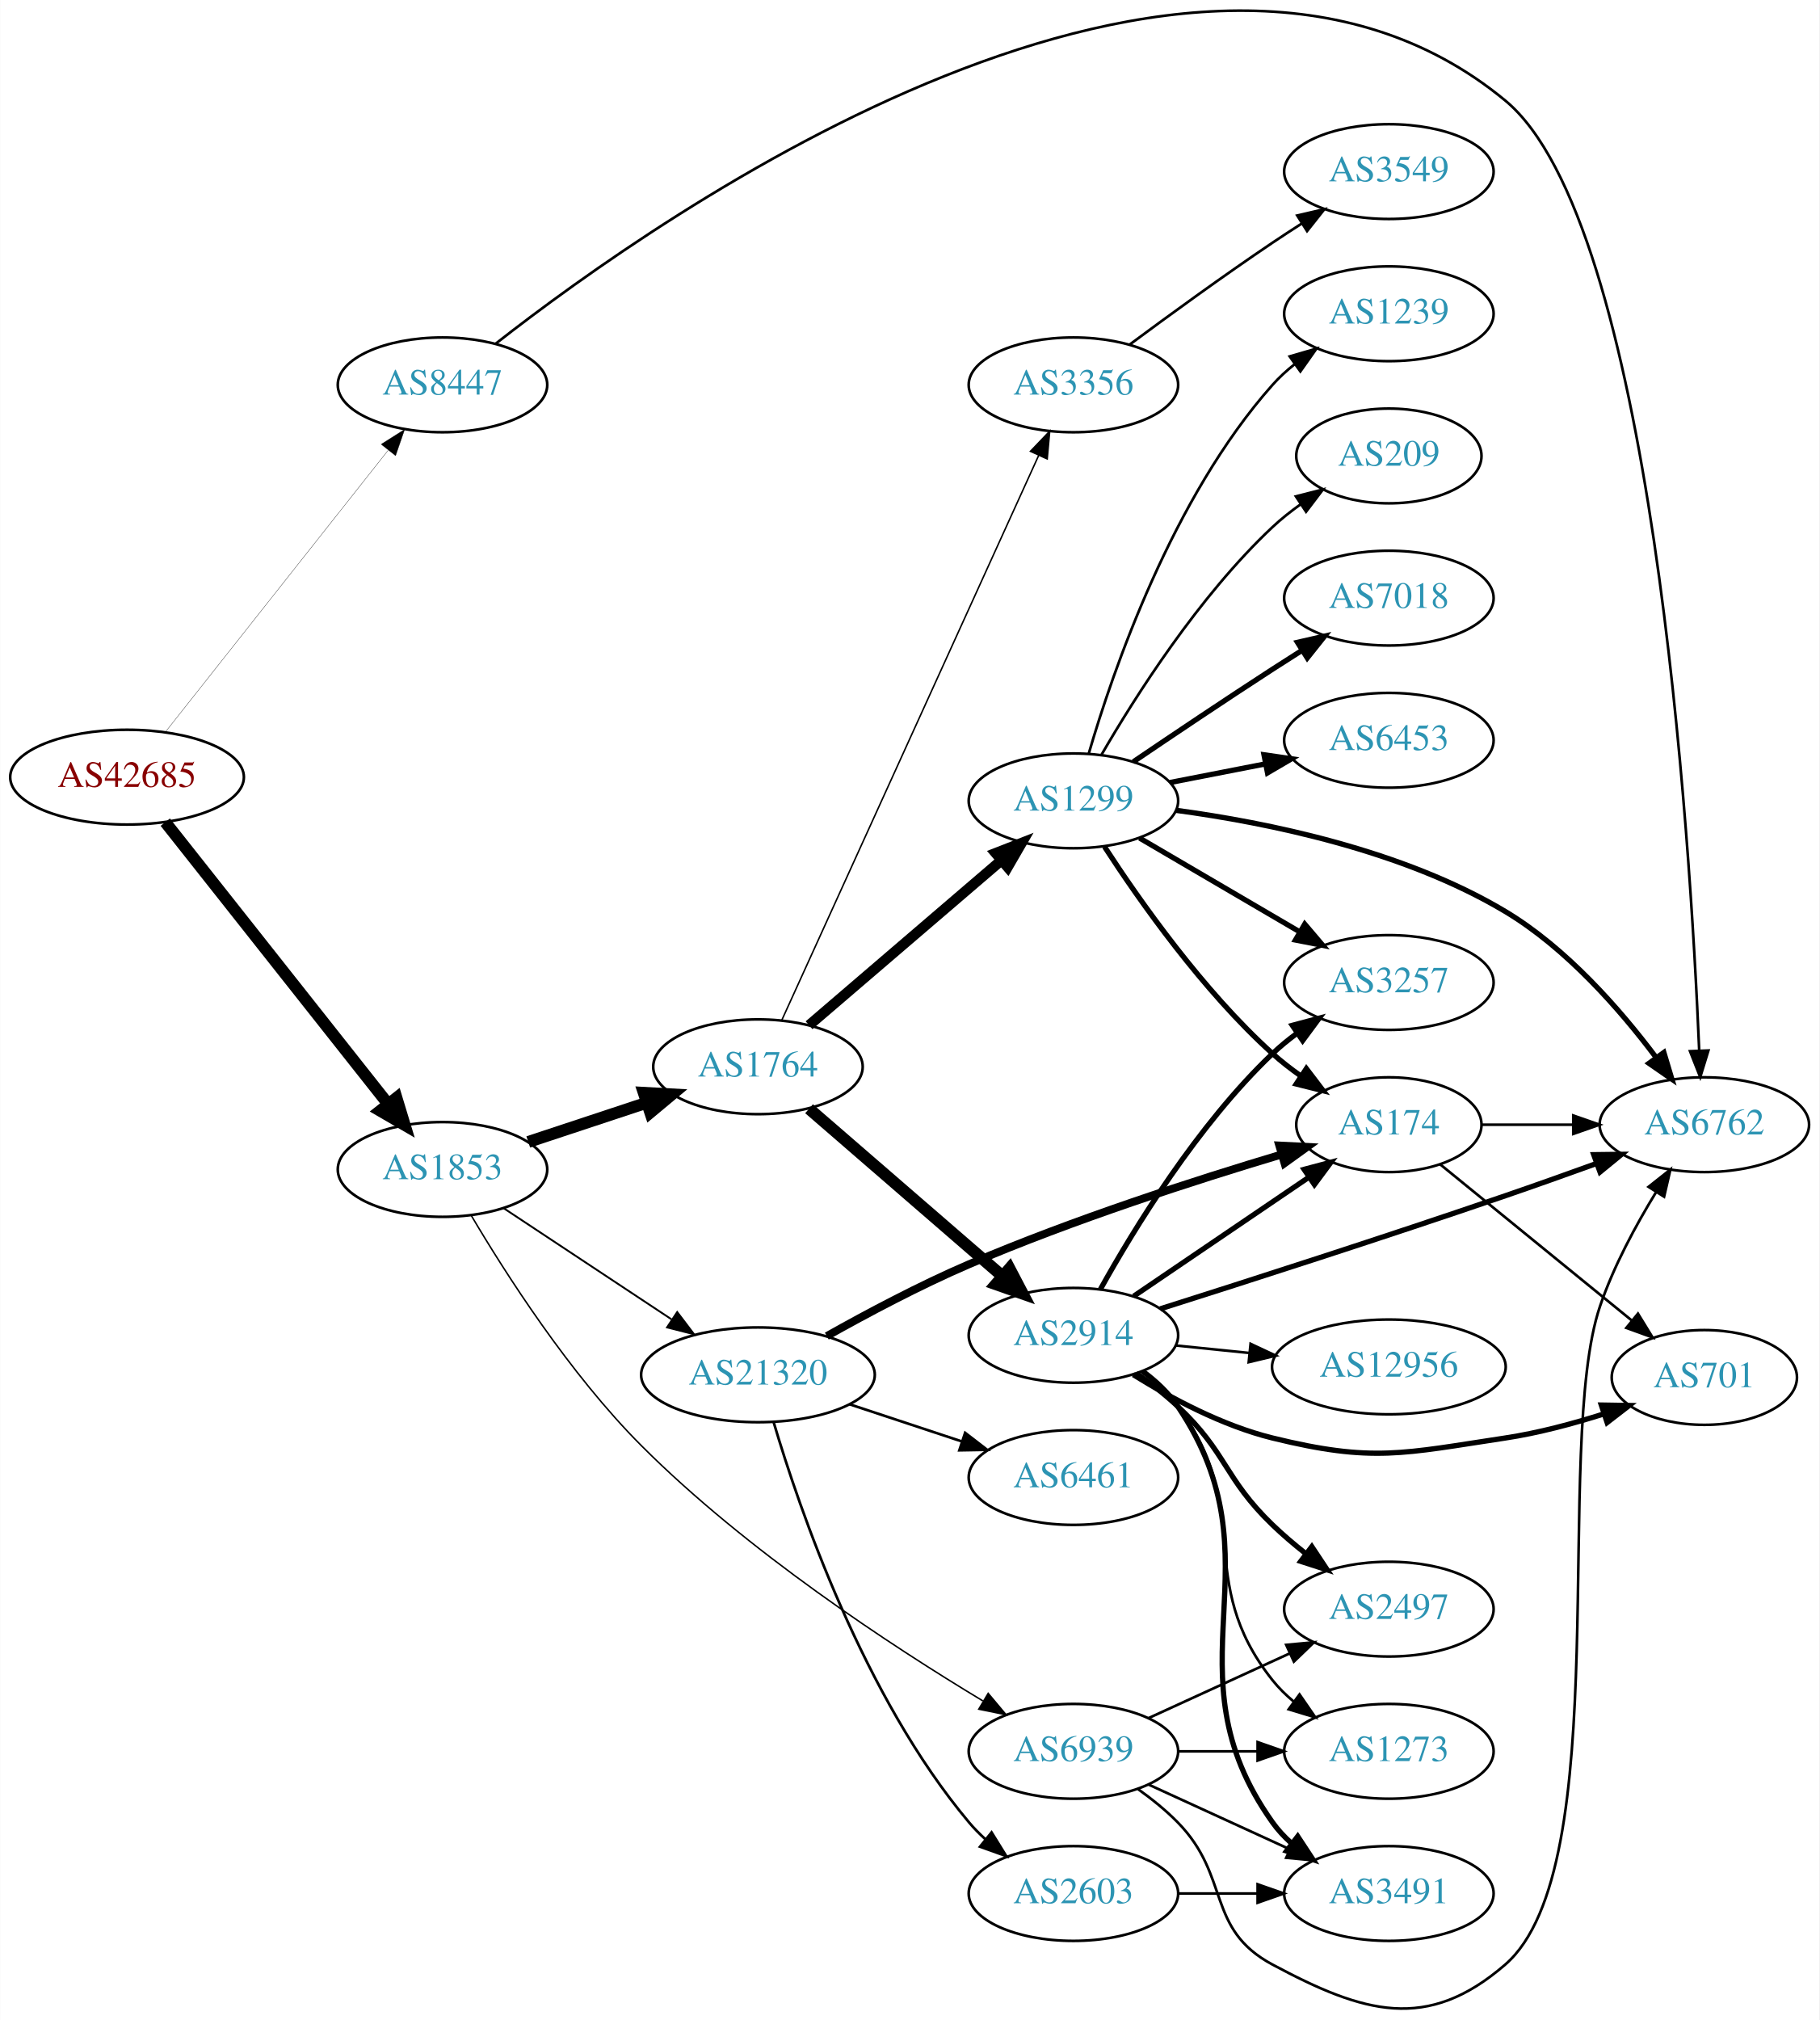
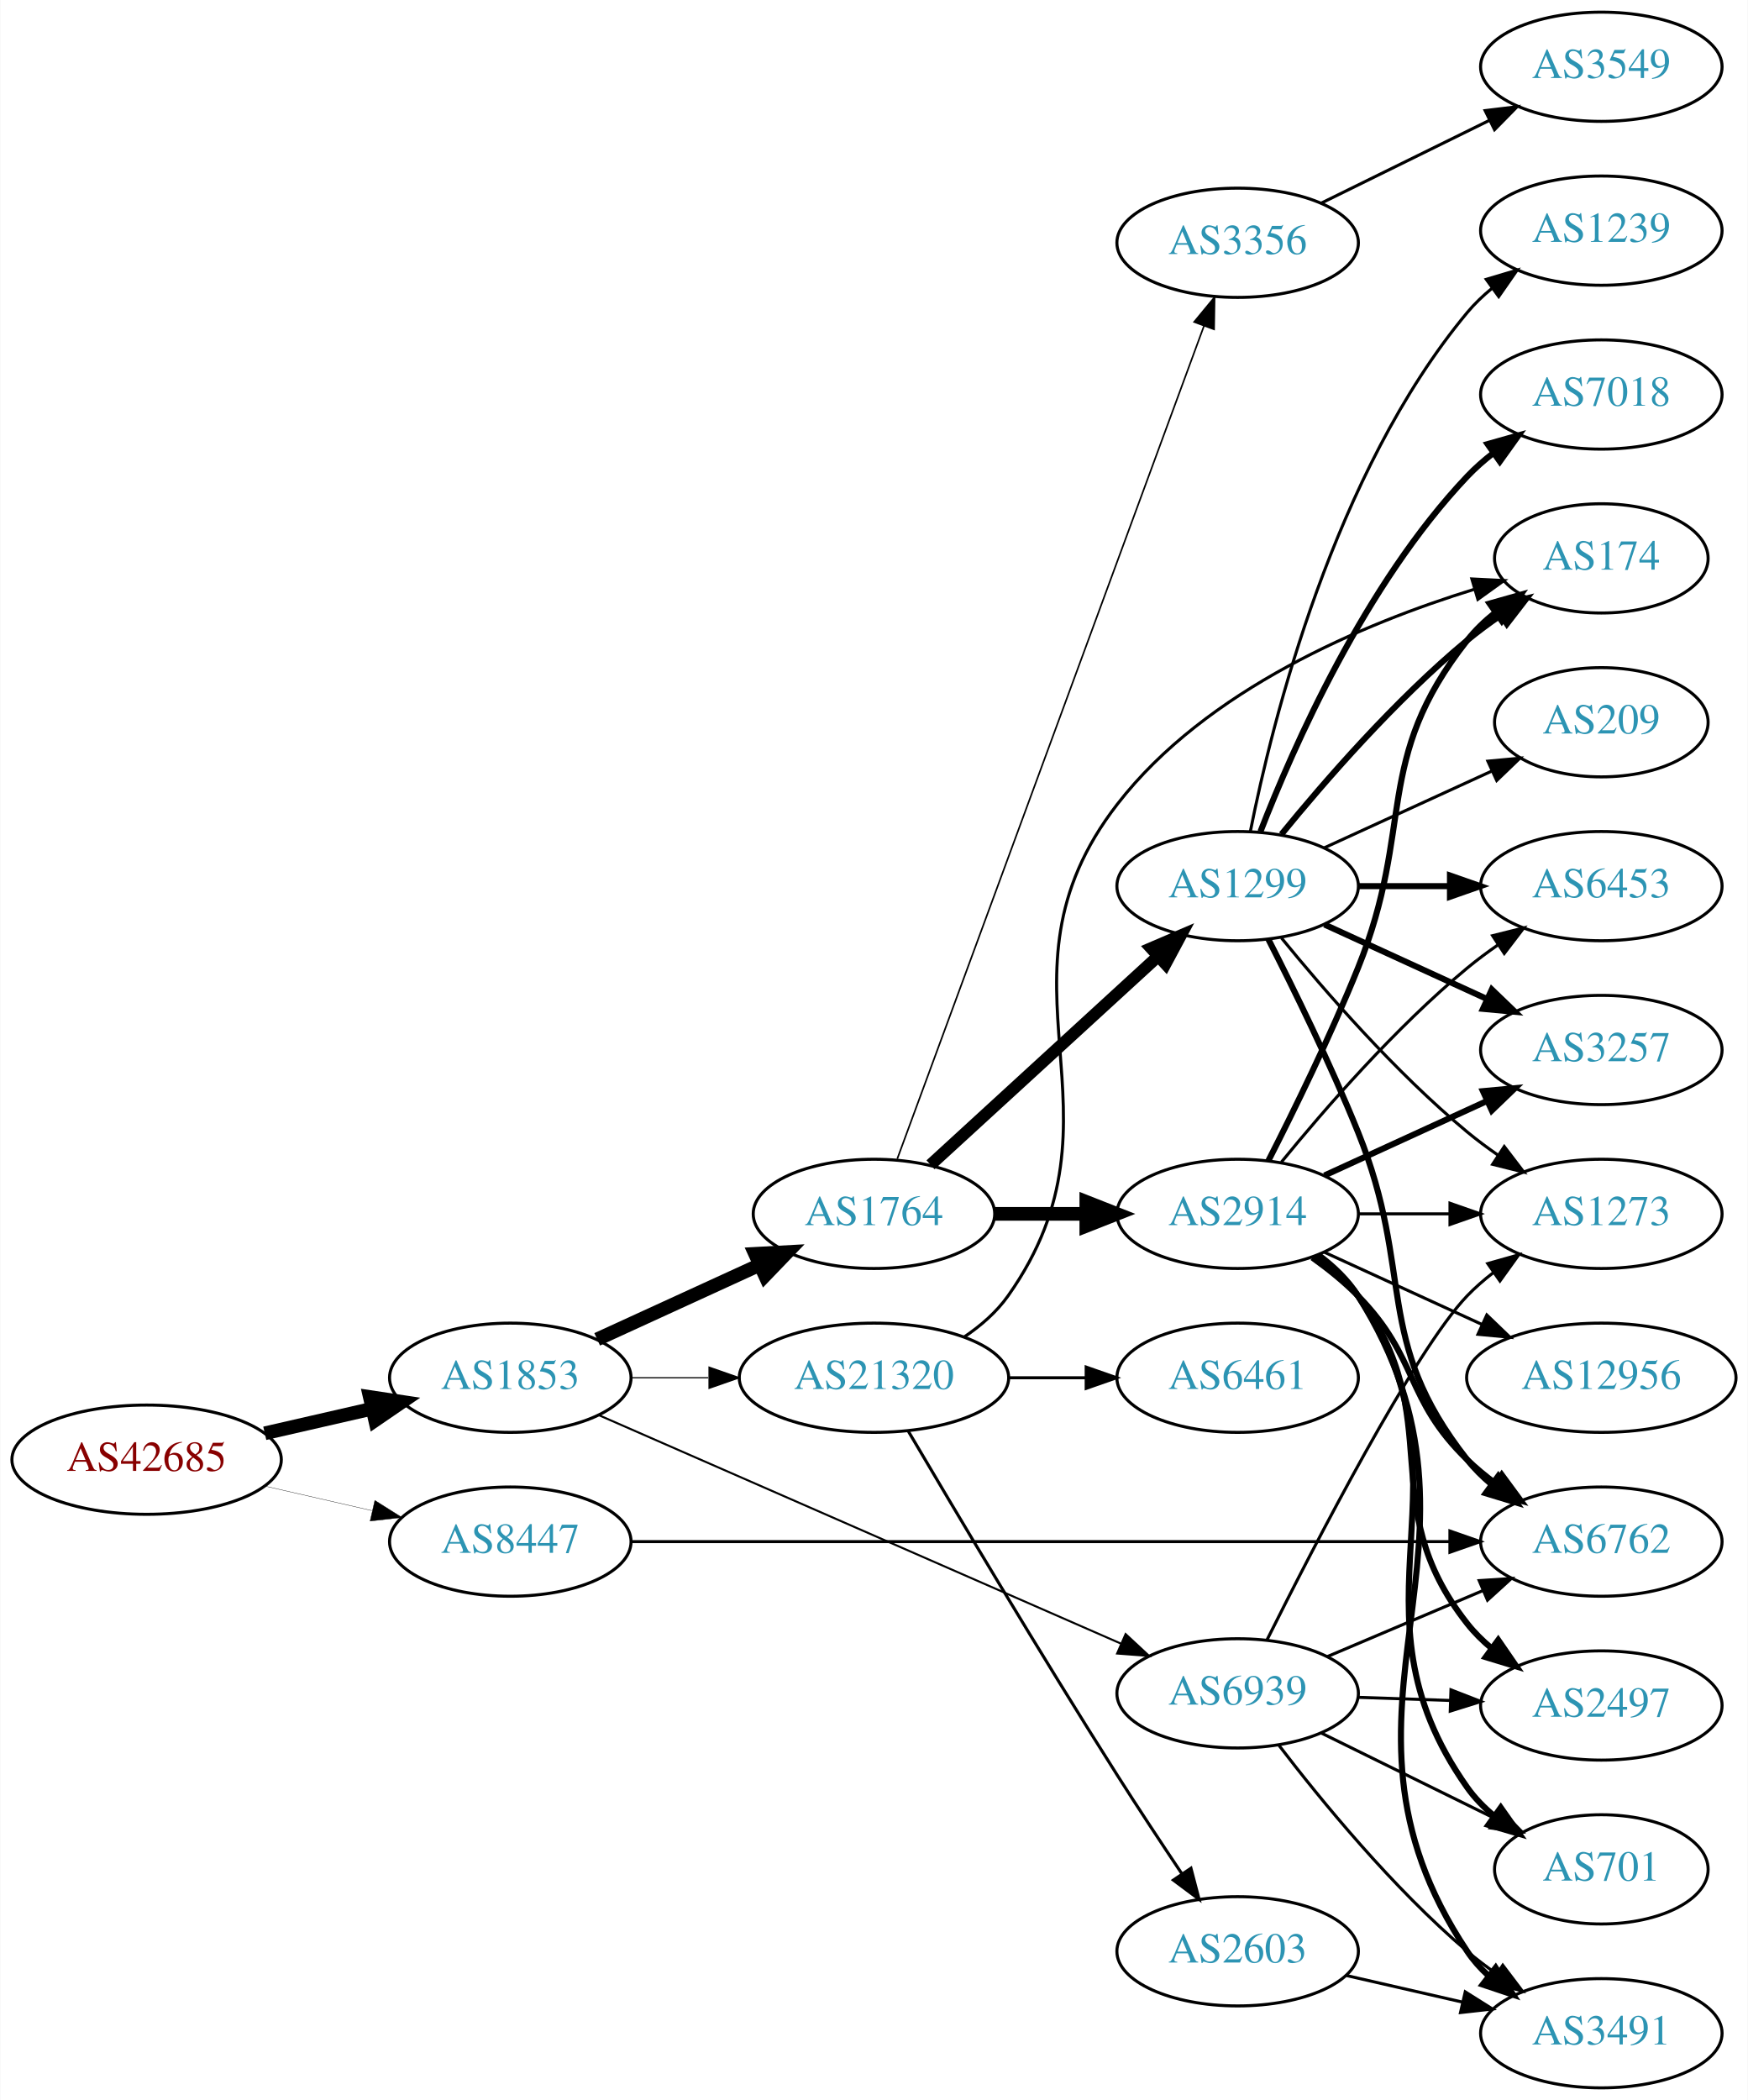
- <svg xmlns="http://www.w3.org/2000/svg" xmlns:xlink="http://www.w3.org/1999/xlink" width="691pt" height="767pt" viewBox="0.00 0.00 691.06 767.22">
-   <g id="graph0" class="graph" transform="scale(1 1) rotate(0) translate(4 763.221)">
-     <polygon fill="white" stroke="none" points="-4,4 -4,-763.221 687.055,-763.221 687.055,4 -4,4" />
+ <svg xmlns="http://www.w3.org/2000/svg" xmlns:xlink="http://www.w3.org/1999/xlink" width="576pt" height="692pt" viewBox="0.00 0.00 575.76 692.00">
+   <g id="graph0" class="graph" transform="scale(1 1) rotate(0) translate(4 688)">
+     <polygon fill="white" stroke="none" points="-4,4 -4,-688 571.762,-688 571.762,4 -4,4" />
    <g id="node1" class="node">
      <g id="a_node1">
        <a xlink:href="/asn/42685" xlink:title="AS42685 ~ Bundeskanzleramt [AT]">
-           <ellipse fill="#ffffff" stroke="black" cx="44.196" cy="-468.047" rx="44.393" ry="18" />
-           <text text-anchor="middle" x="44.196" y="-464.347" font-family="Times,serif" font-size="14.00" fill="#880000">AS42685</text>
+           <ellipse fill="#ffffff" stroke="black" cx="44.196" cy="-207" rx="44.393" ry="18" />
+           <text text-anchor="middle" x="44.196" y="-203.3" font-family="Times,serif" font-size="14.00" fill="#880000">AS42685</text>
        </a>
      </g>
    </g>
    <g id="node2" class="node">
      <g id="a_node2">
        <a xlink:href="/asn/1853" xlink:title="AS1853 ~ ACOnet Backbone [AT]">
-           <ellipse fill="#ffffff" stroke="black" cx="164.039" cy="-319.047" rx="39.794" ry="18" />
-           <text text-anchor="middle" x="164.039" y="-315.347" font-family="Times,serif" font-size="14.00" fill="#2c94b3">AS1853</text>
+           <ellipse fill="#ffffff" stroke="black" cx="164.039" cy="-234" rx="39.794" ry="18" />
+           <text text-anchor="middle" x="164.039" y="-230.3" font-family="Times,serif" font-size="14.00" fill="#2c94b3">AS1853</text>
        </a>
      </g>
    </g>
    <g id="edge1" class="edge">
-       <path fill="none" stroke="black" stroke-width="4.5" d="M58.714,-450.955C79.492,-424.683 119.383,-374.245 143.365,-343.922" />
-       <polygon fill="black" stroke="black" stroke-width="4.5" points="146.563,-346.226 149.678,-335.94 140.387,-341.341 146.563,-346.226" />
+       <path fill="none" stroke="black" stroke-width="4.5" d="M83.131,-215.692C94.371,-218.267 106.784,-221.111 118.407,-223.774" />
+       <polygon fill="black" stroke="black" stroke-width="4.5" points="117.742,-227.661 128.369,-226.057 119.501,-219.985 117.742,-227.661" />
    </g>
    <g id="node3" class="node">
      <g id="a_node3">
        <a xlink:href="/asn/8447" xlink:title="AS8447 ~ A1 Telekom Austria AG [AT]">
-           <ellipse fill="#ffffff" stroke="black" cx="164.039" cy="-617.047" rx="39.794" ry="18" />
-           <text text-anchor="middle" x="164.039" y="-613.347" font-family="Times,serif" font-size="14.00" fill="#2c94b3">AS8447</text>
+           <ellipse fill="#ffffff" stroke="black" cx="164.039" cy="-180" rx="39.794" ry="18" />
+           <text text-anchor="middle" x="164.039" y="-176.3" font-family="Times,serif" font-size="14.00" fill="#2c94b3">AS8447</text>
        </a>
      </g>
    </g>
    <g id="edge2" class="edge">
-       <path fill="none" stroke="black" stroke-width="0.11" d="M58.714,-485.139C79.492,-511.411 119.383,-561.849 143.365,-592.172" />
-       <polygon fill="black" stroke="black" stroke-width="0.11" points="140.73,-594.482 149.678,-600.154 146.22,-590.139 140.73,-594.482" />
+       <path fill="none" stroke="black" stroke-width="0.107" d="M83.131,-198.308C94.371,-195.733 106.784,-192.889 118.407,-190.226" />
+       <polygon fill="black" stroke="black" stroke-width="0.107" points="119.403,-193.588 128.369,-187.943 117.84,-186.765 119.403,-193.588" />
    </g>
    <g id="node4" class="node">
      <g id="a_node4">
        <a xlink:href="/asn/1764" xlink:title="AS1764 ~ NEXTLAYER-AS [AT]">
-           <ellipse fill="#ffffff" stroke="black" cx="283.881" cy="-358.047" rx="39.794" ry="18" />
-           <text text-anchor="middle" x="283.881" y="-354.347" font-family="Times,serif" font-size="14.00" fill="#2c94b3">AS1764</text>
+           <ellipse fill="#ffffff" stroke="black" cx="283.881" cy="-288" rx="39.794" ry="18" />
+           <text text-anchor="middle" x="283.881" y="-284.3" font-family="Times,serif" font-size="14.00" fill="#2c94b3">AS1764</text>
        </a>
      </g>
    </g>
    <g id="edge3" class="edge">
-       <path fill="none" stroke="black" stroke-width="4.5" d="M196.618,-329.498C210.356,-334.045 226.641,-339.434 241.341,-344.299" />
-       <polygon fill="black" stroke="black" stroke-width="4.5" points="240.484,-348.163 251.214,-347.567 242.958,-340.687 240.484,-348.163" />
+       <path fill="none" stroke="black" stroke-width="4.5" d="M192.667,-246.661C208.624,-253.973 228.895,-263.261 246.178,-271.181" />
+       <polygon fill="black" stroke="black" stroke-width="4.5" points="244.694,-274.832 255.425,-275.419 247.975,-267.673 244.694,-274.832" />
    </g>
    <g id="node5" class="node">
      <g id="a_node5">
        <a xlink:href="/asn/21320" xlink:title="AS21320 ~ GEANT Vereniging [EU]">
-           <ellipse fill="#ffffff" stroke="black" cx="283.881" cy="-241.047" rx="44.393" ry="18" />
-           <text text-anchor="middle" x="283.881" y="-237.347" font-family="Times,serif" font-size="14.00" fill="#2c94b3">AS21320</text>
+           <ellipse fill="#ffffff" stroke="black" cx="283.881" cy="-234" rx="44.393" ry="18" />
+           <text text-anchor="middle" x="283.881" y="-230.3" font-family="Times,serif" font-size="14.00" fill="#2c94b3">AS21320</text>
        </a>
      </g>
    </g>
    <g id="edge4" class="edge">
-       <path fill="none" stroke="black" stroke-width="0.703" d="M187.204,-304.376C205.208,-292.459 230.835,-275.496 251.036,-262.125" />
-       <polygon fill="black" stroke="black" stroke-width="0.703" points="253.199,-264.891 259.606,-256.453 249.335,-259.054 253.199,-264.891" />
+       <path fill="none" stroke="black" stroke-width="0.397" d="M203.951,-234C212.054,-234 220.729,-234 229.255,-234" />
+       <polygon fill="black" stroke="black" stroke-width="0.397" points="229.533,-237.5 239.533,-234 229.533,-230.5 229.533,-237.5" />
    </g>
    <g id="node6" class="node">
      <g id="a_node6">
        <a xlink:href="/asn/6939" xlink:title="AS6939 ~ Hurricane Electric LLC [US]">
-           <ellipse fill="#ffffff" stroke="black" cx="403.724" cy="-98.047" rx="39.794" ry="18" />
-           <text text-anchor="middle" x="403.724" y="-94.347" font-family="Times,serif" font-size="14.00" fill="#2c94b3">AS6939</text>
+           <ellipse fill="#ffffff" stroke="black" cx="403.724" cy="-130" rx="39.794" ry="18" />
+           <text text-anchor="middle" x="403.724" y="-126.3" font-family="Times,serif" font-size="14.00" fill="#2c94b3">AS6939</text>
        </a>
      </g>
    </g>
    <g id="edge5" class="edge">
-       <path fill="none" stroke="black" stroke-width="0.562" d="M174.864,-301.722C187.857,-279.743 212.33,-241.412 239.685,-214.047 279.589,-174.128 334.517,-138.153 369.323,-117.196" />
-       <polygon fill="black" stroke="black" stroke-width="0.562" points="371.343,-120.067 378.147,-111.945 367.763,-114.051 371.343,-120.067" />
+       <path fill="none" stroke="black" stroke-width="0.662" d="M193.238,-221.661C236.034,-202.936 317.44,-167.316 365.194,-146.421" />
+       <polygon fill="black" stroke="black" stroke-width="0.662" points="366.803,-149.538 374.561,-142.323 363.997,-143.125 366.803,-149.538" />
+     </g>
+     <g id="node12" class="node">
+       <g id="a_node12">
+         <a xlink:href="/asn/6762" xlink:title="AS6762 ~ TELECOM ITALIA SPARKLE S.p.A. [IT]">
+           <ellipse fill="#ffffff" stroke="black" cx="523.566" cy="-180" rx="39.794" ry="18" />
+           <text text-anchor="middle" x="523.566" y="-176.3" font-family="Times,serif" font-size="14.00" fill="#2c94b3">AS6762</text>
+         </a>
+       </g>
+     </g>
+     <g id="edge31" class="edge">
+       <path fill="none" stroke="black" d="M203.981,-180C269.531,-180 401.765,-180 473.537,-180" />
+       <polygon fill="black" stroke="black" points="473.672,-183.5 483.672,-180 473.672,-176.5 473.672,-183.5" />
+     </g>
+     <g id="node7" class="node">
+       <g id="a_node7">
+         <a xlink:href="/asn/1299" xlink:title="AS1299 ~ Telia Carrier [EU]">
+           <ellipse fill="#ffffff" stroke="black" cx="403.724" cy="-396" rx="39.794" ry="18" />
+           <text text-anchor="middle" x="403.724" y="-392.3" font-family="Times,serif" font-size="14.00" fill="#2c94b3">AS1299</text>
+         </a>
+       </g>
+     </g>
+     <g id="edge6" class="edge">
+       <path fill="none" stroke="black" stroke-width="3.971" d="M302.523,-304.169C322.396,-322.382 354.859,-352.133 377.427,-372.817" />
+       <polygon fill="black" stroke="black" stroke-width="3.971" points="375.224,-375.545 384.961,-379.721 379.953,-370.384 375.224,-375.545" />
+     </g>
+     <g id="node8" class="node">
+       <g id="a_node8">
+         <a xlink:href="/asn/2914" xlink:title="AS2914 ~ NTT America, Inc. [US]">
+           <ellipse fill="#ffffff" stroke="black" cx="403.724" cy="-288" rx="39.794" ry="18" />
+           <text text-anchor="middle" x="403.724" y="-284.3" font-family="Times,serif" font-size="14.00" fill="#2c94b3">AS2914</text>
+         </a>
+       </g>
+     </g>
+     <g id="edge7" class="edge">
+       <path fill="none" stroke="black" stroke-width="4.5" d="M323.794,-288C333.347,-288 343.697,-288 353.659,-288" />
+       <polygon fill="black" stroke="black" stroke-width="4.5" points="353.852,-291.938 363.852,-288 353.852,-284.063 353.852,-291.938" />
+     </g>
+     <g id="node9" class="node">
+       <g id="a_node9">
+         <a xlink:href="/asn/3356" xlink:title="AS3356 ~ Level 3 Parent, LLC [US]">
+           <ellipse fill="#ffffff" stroke="black" cx="403.724" cy="-608" rx="39.794" ry="18" />
+           <text text-anchor="middle" x="403.724" y="-604.3" font-family="Times,serif" font-size="14.00" fill="#2c94b3">AS3356</text>
+         </a>
+       </g>
+     </g>
+     <g id="edge8" class="edge">
+       <path fill="none" stroke="black" stroke-width="0.529" d="M291.555,-306.121C311.243,-359.585 369.174,-516.897 392.661,-580.675" />
+       <polygon fill="black" stroke="black" stroke-width="0.529" points="389.383,-581.903 396.124,-590.077 395.952,-579.484 389.383,-581.903" />
    </g>
    <g id="node13" class="node">
      <g id="a_node13">
-         <a xlink:href="/asn/6762" xlink:title="AS6762 ~ TELECOM ITALIA SPARKLE S.p.A. [IT]">
-           <ellipse fill="#ffffff" stroke="black" cx="643.409" cy="-336.047" rx="39.794" ry="18" />
-           <text text-anchor="middle" x="643.409" y="-332.347" font-family="Times,serif" font-size="14.00" fill="#2c94b3">AS6762</text>
+         <a xlink:href="/asn/174" xlink:title="AS174 ~ Cogent Communications [US]">
+           <ellipse fill="#ffffff" stroke="black" cx="523.566" cy="-504" rx="35.194" ry="18" />
+           <text text-anchor="middle" x="523.566" y="-500.3" font-family="Times,serif" font-size="14.00" fill="#2c94b3">AS174</text>
        </a>
      </g>
    </g>
    <g id="edge29" class="edge">
-       <path fill="none" stroke="black" d="M184.359,-632.782C247.16,-681.956 448.348,-823.725 567.762,-725.047 623.568,-678.932 638.071,-445.543 641.463,-364.12" />
-       <polygon fill="black" stroke="black" points="644.961,-364.232 641.855,-354.102 637.966,-363.958 644.961,-364.232" />
-     </g>
-     <g id="node7" class="node">
-       <g id="a_node7">
-         <a xlink:href="/asn/3356" xlink:title="AS3356 ~ Level 3 Parent, LLC [US]">
-           <ellipse fill="#ffffff" stroke="black" cx="403.724" cy="-617.047" rx="39.794" ry="18" />
-           <text text-anchor="middle" x="403.724" y="-613.347" font-family="Times,serif" font-size="14.00" fill="#2c94b3">AS3356</text>
-         </a>
-       </g>
-     </g>
-     <g id="edge6" class="edge">
-       <path fill="none" stroke="black" stroke-width="0.562" d="M292.981,-375.849C313.297,-420.499 366.506,-537.446 390.581,-590.36" />
-       <polygon fill="black" stroke="black" stroke-width="0.562" points="387.396,-591.81 394.723,-599.463 393.767,-588.911 387.396,-591.81" />
-     </g>
-     <g id="node8" class="node">
-       <g id="a_node8">
-         <a xlink:href="/asn/1299" xlink:title="AS1299 ~ Telia Carrier [EU]">
-           <ellipse fill="#ffffff" stroke="black" cx="403.724" cy="-459.047" rx="39.794" ry="18" />
-           <text text-anchor="middle" x="403.724" y="-455.347" font-family="Times,serif" font-size="14.00" fill="#2c94b3">AS1299</text>
-         </a>
-       </g>
-     </g>
-     <g id="edge7" class="edge">
-       <path fill="none" stroke="black" stroke-width="3.938" d="M303.294,-373.828C322.896,-390.628 354.091,-417.365 376.31,-436.408" />
-       <polygon fill="black" stroke="black" stroke-width="3.938" points="374.181,-439.193 384.051,-443.043 378.736,-433.878 374.181,-439.193" />
-     </g>
-     <g id="node9" class="node">
-       <g id="a_node9">
-         <a xlink:href="/asn/2914" xlink:title="AS2914 ~ NTT America, Inc. [US]">
-           <ellipse fill="#ffffff" stroke="black" cx="403.724" cy="-256.047" rx="39.794" ry="18" />
-           <text text-anchor="middle" x="403.724" y="-252.347" font-family="Times,serif" font-size="14.00" fill="#2c94b3">AS2914</text>
-         </a>
-       </g>
-     </g>
-     <g id="edge8" class="edge">
-       <path fill="none" stroke="black" stroke-width="4.5" d="M303.294,-342.109C323.011,-325.043 354.459,-297.823 376.701,-278.571" />
-       <polygon fill="black" stroke="black" stroke-width="4.5" points="379.456,-281.394 384.44,-271.872 374.302,-275.44 379.456,-281.394" />
-     </g>
-     <g id="node10" class="node">
-       <g id="a_node10">
-         <a xlink:href="/asn/174" xlink:title="AS174 ~ Cogent Communications [US]">
-           <ellipse fill="#ffffff" stroke="black" cx="523.566" cy="-336.047" rx="35.194" ry="18" />
-           <text text-anchor="middle" x="523.566" y="-332.347" font-family="Times,serif" font-size="14.00" fill="#2c94b3">AS174</text>
-         </a>
-       </g>
-     </g>
-     <g id="edge27" class="edge">
-       <path fill="none" stroke="black" stroke-width="3" d="M310.038,-255.759C325.351,-264.366 345.483,-275.072 364.077,-283.047 403.586,-299.992 450.454,-315.077 482.927,-324.778" />
-       <polygon fill="black" stroke="black" stroke-width="3" points="481.937,-328.135 492.519,-327.612 483.921,-321.422 481.937,-328.135" />
+       <path fill="none" stroke="black" d="M313.607,-247.433C319.096,-251.146 324.299,-255.656 328.077,-261 370.656,-321.225 318.944,-364.665 364.077,-423 393.374,-460.865 445.26,-482.566 481.663,-493.799" />
+       <polygon fill="black" stroke="black" points="480.906,-497.225 491.488,-496.695 482.885,-490.511 480.906,-497.225" />
    </g>
    <g id="node23" class="node">
      <g id="a_node23">
        <a xlink:href="/asn/6461" xlink:title="AS6461 ~ Zayo Bandwidth [US]">
-           <ellipse fill="#ffffff" stroke="black" cx="403.724" cy="-202.047" rx="39.794" ry="18" />
-           <text text-anchor="middle" x="403.724" y="-198.347" font-family="Times,serif" font-size="14.00" fill="#2c94b3">AS6461</text>
-         </a>
-       </g>
-     </g>
-     <g id="edge25" class="edge">
-       <path fill="none" stroke="black" d="M318.65,-229.871C331.894,-225.488 347.226,-220.414 361.141,-215.808" />
-       <polygon fill="black" stroke="black" points="362.579,-219.019 370.973,-212.555 360.38,-212.374 362.579,-219.019" />
+           <ellipse fill="#ffffff" stroke="black" cx="403.724" cy="-234" rx="39.794" ry="18" />
+           <text text-anchor="middle" x="403.724" y="-230.3" font-family="Times,serif" font-size="14.00" fill="#2c94b3">AS6461</text>
+         </a>
+       </g>
+     </g>
+     <g id="edge27" class="edge">
+       <path fill="none" stroke="black" d="M328.092,-234C336.405,-234 345.168,-234 353.65,-234" />
+       <polygon fill="black" stroke="black" points="353.809,-237.5 363.809,-234 353.809,-230.5 353.809,-237.5" />
    </g>
    <g id="node24" class="node">
      <g id="a_node24">
        <a xlink:href="/asn/2603" xlink:title="AS2603 ~ NORDUnet [NO]">
-           <ellipse fill="#ffffff" stroke="black" cx="403.724" cy="-44.047" rx="39.794" ry="18" />
-           <text text-anchor="middle" x="403.724" y="-40.347" font-family="Times,serif" font-size="14.00" fill="#2c94b3">AS2603</text>
-         </a>
-       </g>
-     </g>
-     <g id="edge26" class="edge">
-       <path fill="none" stroke="black" d="M289.794,-223.203C299.557,-190.236 323.982,-118.797 364.077,-71.047 365.952,-68.814 368.054,-66.679 370.283,-64.659" />
-       <polygon fill="black" stroke="black" points="372.629,-67.263 378.206,-58.255 368.228,-61.819 372.629,-67.263" />
-     </g>
-     <g id="edge31" class="edge">
-       <path fill="none" stroke="black" d="M428.318,-83.657C433.574,-79.899 438.906,-75.61 443.37,-71.047 463.543,-50.429 453.939,-30.657 479.37,-17.047 514.007,1.49 538.07,8.676 567.762,-17.047 610.186,-53.799 585.745,-213.889 603.762,-267.047 608.905,-282.219 617.388,-297.895 625.098,-310.463" />
-       <polygon fill="black" stroke="black" points="622.208,-312.441 630.517,-319.014 628.12,-308.694 622.208,-312.441" />
-     </g>
-     <g id="node17" class="node">
-       <g id="a_node17">
+           <ellipse fill="#ffffff" stroke="black" cx="403.724" cy="-45" rx="39.794" ry="18" />
+           <text text-anchor="middle" x="403.724" y="-41.3" font-family="Times,serif" font-size="14.00" fill="#2c94b3">AS2603</text>
+         </a>
+       </g>
+     </g>
+     <g id="edge28" class="edge">
+       <path fill="none" stroke="black" d="M295.144,-216.474C310.017,-191.205 338.576,-143.159 364.077,-103 370.9,-92.255 378.641,-80.549 385.393,-70.484" />
+       <polygon fill="black" stroke="black" points="388.338,-72.376 391.025,-62.127 382.534,-68.464 388.338,-72.376" />
+     </g>
+     <g id="node10" class="node">
+       <g id="a_node10">
        <a xlink:href="/asn/2497" xlink:title="AS2497 ~ Internet Initiative Japan Inc. [JP]">
-           <ellipse fill="#ffffff" stroke="black" cx="523.566" cy="-152.047" rx="39.794" ry="18" />
-           <text text-anchor="middle" x="523.566" y="-148.347" font-family="Times,serif" font-size="14.00" fill="#2c94b3">AS2497</text>
-         </a>
-       </g>
-     </g>
-     <g id="edge30" class="edge">
-       <path fill="none" stroke="black" d="M432.353,-110.707C448.31,-118.019 468.58,-127.308 485.863,-135.228" />
-       <polygon fill="black" stroke="black" points="484.562,-138.481 495.111,-139.465 487.478,-132.118 484.562,-138.481" />
-     </g>
-     <g id="node19" class="node">
-       <g id="a_node19">
+           <ellipse fill="#ffffff" stroke="black" cx="523.566" cy="-126" rx="39.794" ry="18" />
+           <text text-anchor="middle" x="523.566" y="-122.3" font-family="Times,serif" font-size="14.00" fill="#2c94b3">AS2497</text>
+         </a>
+       </g>
+     </g>
+     <g id="edge35" class="edge">
+       <path fill="none" stroke="black" d="M443.31,-128.69C453.076,-128.359 463.693,-127.998 473.887,-127.652" />
+       <polygon fill="black" stroke="black" points="474.018,-131.15 483.894,-127.313 473.781,-124.154 474.018,-131.15" />
+     </g>
+     <g id="edge33" class="edge">
+       <path fill="none" stroke="black" d="M433.25,-142.104C448.624,-148.627 467.8,-156.763 484.439,-163.823" />
+       <polygon fill="black" stroke="black" points="483.321,-167.151 493.894,-167.835 486.056,-160.707 483.321,-167.151" />
+     </g>
+     <g id="node15" class="node">
+       <g id="a_node15">
        <a xlink:href="/asn/3491" xlink:title="AS3491 ~ PCCW Global, Inc. [US]">
-           <ellipse fill="#ffffff" stroke="black" cx="523.566" cy="-44.047" rx="39.794" ry="18" />
-           <text text-anchor="middle" x="523.566" y="-40.347" font-family="Times,serif" font-size="14.00" fill="#2c94b3">AS3491</text>
-         </a>
-       </g>
-     </g>
-     <g id="edge33" class="edge">
-       <path fill="none" stroke="black" d="M432.353,-85.386C448.31,-78.074 468.58,-68.785 485.863,-60.866" />
-       <polygon fill="black" stroke="black" points="487.478,-63.976 495.111,-56.628 484.562,-57.612 487.478,-63.976" />
-     </g>
-     <g id="node21" class="node">
-       <g id="a_node21">
-         <a xlink:href="/asn/1273" xlink:title="AS1273 ~ Vodafone Group PLC [EU]">
-           <ellipse fill="#ffffff" stroke="black" cx="523.566" cy="-98.047" rx="39.794" ry="18" />
-           <text text-anchor="middle" x="523.566" y="-94.347" font-family="Times,serif" font-size="14.00" fill="#2c94b3">AS1273</text>
+           <ellipse fill="#ffffff" stroke="black" cx="523.566" cy="-18" rx="39.794" ry="18" />
+           <text text-anchor="middle" x="523.566" y="-14.3" font-family="Times,serif" font-size="14.00" fill="#2c94b3">AS3491</text>
        </a>
      </g>
    </g>
    <g id="edge32" class="edge">
-       <path fill="none" stroke="black" d="M443.636,-98.047C453.19,-98.047 463.539,-98.047 473.502,-98.047" />
-       <polygon fill="black" stroke="black" points="473.695,-101.547 483.695,-98.047 473.694,-94.547 473.695,-101.547" />
-     </g>
-     <g id="node22" class="node">
-       <g id="a_node22">
-         <a xlink:href="/asn/3549" xlink:title="AS3549 ~ Level 3 Parent, LLC [US]">
-           <ellipse fill="#ffffff" stroke="black" cx="523.566" cy="-698.047" rx="39.794" ry="18" />
-           <text text-anchor="middle" x="523.566" y="-694.347" font-family="Times,serif" font-size="14.00" fill="#2c94b3">AS3549</text>
-         </a>
-       </g>
-     </g>
-     <g id="edge24" class="edge">
-       <path fill="none" stroke="black" d="M425.054,-632.324C439.916,-643.351 460.661,-658.453 479.37,-671.047 482.919,-673.436 486.67,-675.886 490.418,-678.289" />
-       <polygon fill="black" stroke="black" points="488.744,-681.371 499.067,-683.759 492.486,-675.456 488.744,-681.371" />
-     </g>
-     <g id="edge9" class="edge">
-       <path fill="none" stroke="black" stroke-width="2" d="M415.551,-441.604C428.837,-421.133 452.884,-386.954 479.37,-363.047 482.71,-360.032 486.429,-357.149 490.243,-354.465" />
-       <polygon fill="black" stroke="black" stroke-width="2" points="492.215,-357.357 498.638,-348.932 488.362,-351.513 492.215,-357.357" />
+       <path fill="none" stroke="black" d="M417.207,-113.038C431.095,-94.876 454.827,-65.858 479.37,-45 482.392,-42.432 485.681,-39.935 489.05,-37.563" />
+       <polygon fill="black" stroke="black" points="491.095,-40.406 497.485,-31.956 487.22,-34.577 491.095,-40.406" />
+     </g>
+     <g id="node16" class="node">
+       <g id="a_node16">
+         <a xlink:href="/asn/701" xlink:title="AS701 ~ UUNET [US]">
+           <ellipse fill="#ffffff" stroke="black" cx="523.566" cy="-72" rx="35.194" ry="18" />
+           <text text-anchor="middle" x="523.566" y="-68.3" font-family="Times,serif" font-size="14.00" fill="#2c94b3">AS701</text>
+         </a>
+       </g>
+     </g>
+     <g id="edge36" class="edge">
+       <path fill="none" stroke="black" d="M431.17,-116.984C448.044,-108.679 470.085,-97.831 488.294,-88.868" />
+       <polygon fill="black" stroke="black" points="489.993,-91.933 497.419,-84.377 486.902,-85.653 489.993,-91.933" />
+     </g>
+     <g id="node18" class="node">
+       <g id="a_node18">
+         <a xlink:href="/asn/1273" xlink:title="AS1273 ~ RIPE Network Coordination Centre [NL]">
+           <ellipse fill="#ffffff" stroke="black" cx="523.566" cy="-288" rx="39.794" ry="18" />
+           <text text-anchor="middle" x="523.566" y="-284.3" font-family="Times,serif" font-size="14.00" fill="#2c94b3">AS1273</text>
+         </a>
+       </g>
+     </g>
+     <g id="edge34" class="edge">
+       <path fill="none" stroke="black" d="M413.369,-147.56C429.026,-178.921 462.057,-242.967 479.37,-261 481.973,-263.711 484.903,-266.266 487.978,-268.643" />
+       <polygon fill="black" stroke="black" points="486.139,-271.627 496.337,-274.499 490.155,-265.894 486.139,-271.627" />
    </g>
    <g id="node11" class="node">
      <g id="a_node11">
        <a xlink:href="/asn/3257" xlink:title="AS3257 ~ GTT [DE]">
-           <ellipse fill="#ffffff" stroke="black" cx="523.566" cy="-390.047" rx="39.794" ry="18" />
-           <text text-anchor="middle" x="523.566" y="-386.347" font-family="Times,serif" font-size="14.00" fill="#2c94b3">AS3257</text>
-         </a>
-       </g>
-     </g>
-     <g id="edge10" class="edge">
-       <path fill="none" stroke="black" stroke-width="2" d="M428.855,-444.917C446.411,-434.638 470.386,-420.6 489.69,-409.296" />
-       <polygon fill="black" stroke="black" stroke-width="2" points="491.606,-412.231 498.467,-404.158 488.069,-406.19 491.606,-412.231" />
-     </g>
-     <g id="node12" class="node">
-       <g id="a_node12">
-         <a xlink:href="/asn/7018" xlink:title="AS7018 ~ AT&amp;T Services, Inc. [US]">
-           <ellipse fill="#ffffff" stroke="black" cx="523.566" cy="-536.047" rx="39.794" ry="18" />
-           <text text-anchor="middle" x="523.566" y="-532.347" font-family="Times,serif" font-size="14.00" fill="#2c94b3">AS7018</text>
-         </a>
-       </g>
-     </g>
-     <g id="edge11" class="edge">
-       <path fill="none" stroke="black" stroke-width="2" d="M426.488,-473.888C441.314,-483.933 461.43,-497.436 479.37,-509.047 482.962,-511.371 486.738,-513.781 490.502,-516.162" />
-       <polygon fill="black" stroke="black" stroke-width="2" points="488.837,-519.249 499.166,-521.608 492.563,-513.323 488.837,-519.249" />
-     </g>
-     <g id="edge12" class="edge">
-       <path fill="none" stroke="black" stroke-width="2" d="M442.677,-455.455C477.316,-450.798 528.884,-440.307 567.762,-417.047 591.032,-403.125 611.425,-379.775 624.989,-361.712" />
-       <polygon fill="black" stroke="black" stroke-width="2" points="628.031,-363.48 631.082,-353.334 622.37,-359.363 628.031,-363.48" />
+           <ellipse fill="#ffffff" stroke="black" cx="523.566" cy="-342" rx="39.794" ry="18" />
+           <text text-anchor="middle" x="523.566" y="-338.3" font-family="Times,serif" font-size="14.00" fill="#2c94b3">AS3257</text>
+         </a>
+       </g>
+     </g>
+     <g id="edge21" class="edge">
+       <path fill="none" stroke="black" stroke-width="2" d="M432.353,-383.339C448.31,-376.027 468.58,-366.739 485.863,-358.819" />
+       <polygon fill="black" stroke="black" stroke-width="2" points="487.478,-361.929 495.111,-354.581 484.562,-355.565 487.478,-361.929" />
+     </g>
+     <g id="edge23" class="edge">
+       <path fill="none" stroke="black" stroke-width="2" d="M413.804,-378.583C422.073,-362.366 434.335,-337.397 443.37,-315 462.3,-268.078 448.072,-246.754 479.37,-207 481.695,-204.047 484.439,-201.33 487.398,-198.853" />
+       <polygon fill="black" stroke="black" stroke-width="2" points="489.591,-201.585 495.595,-192.855 485.457,-195.936 489.591,-201.585" />
+     </g>
+     <g id="edge20" class="edge">
+       <path fill="none" stroke="black" stroke-width="2" d="M418.143,-413.065C432.257,-430.375 455.672,-457.345 479.37,-477 482.833,-479.872 486.626,-482.669 490.48,-485.308" />
+       <polygon fill="black" stroke="black" stroke-width="2" points="488.623,-488.275 498.913,-490.797 492.442,-482.408 488.623,-488.275" />
    </g>
    <g id="node14" class="node">
      <g id="a_node14">
        <a xlink:href="/asn/6453" xlink:title="AS6453 ~ TATA COMMUNICATIONS (AMERICA) INC [US]">
-           <ellipse fill="#ffffff" stroke="black" cx="523.566" cy="-482.047" rx="39.794" ry="18" />
-           <text text-anchor="middle" x="523.566" y="-478.347" font-family="Times,serif" font-size="14.00" fill="#2c94b3">AS6453</text>
-         </a>
-       </g>
-     </g>
-     <g id="edge13" class="edge">
-       <path fill="none" stroke="black" stroke-width="2" d="M440.4,-466.01C451.832,-468.241 464.654,-470.744 476.707,-473.096" />
-       <polygon fill="black" stroke="black" stroke-width="2" points="476.119,-476.547 486.604,-475.028 477.46,-469.677 476.119,-476.547" />
-     </g>
-     <g id="node15" class="node">
-       <g id="a_node15">
-         <a xlink:href="/asn/1239" xlink:title="AS1239 ~ Sprint [US]">
-           <ellipse fill="#ffffff" stroke="black" cx="523.566" cy="-644.047" rx="39.794" ry="18" />
-           <text text-anchor="middle" x="523.566" y="-640.347" font-family="Times,serif" font-size="14.00" fill="#2c94b3">AS1239</text>
-         </a>
-       </g>
-     </g>
-     <g id="edge14" class="edge">
-       <path fill="none" stroke="black" d="M409.558,-477.044C418.741,-508.498 441.272,-574.196 479.37,-617.047 481.868,-619.856 484.726,-622.476 487.758,-624.893" />
-       <polygon fill="black" stroke="black" points="485.88,-627.853 496.055,-630.806 489.942,-622.152 485.88,-627.853" />
-     </g>
-     <g id="node16" class="node">
-       <g id="a_node16">
-         <a xlink:href="/asn/209" xlink:title="AS209 ~ CenturyLink Communications, LLC [US]">
-           <ellipse fill="#ffffff" stroke="black" cx="523.566" cy="-590.047" rx="35.194" ry="18" />
-           <text text-anchor="middle" x="523.566" y="-586.347" font-family="Times,serif" font-size="14.00" fill="#2c94b3">AS209</text>
-         </a>
-       </g>
-     </g>
-     <g id="edge15" class="edge">
-       <path fill="none" stroke="black" d="M414.332,-476.459C427.097,-498.495 451.328,-536.741 479.37,-563.047 482.652,-566.125 486.335,-569.046 490.131,-571.751" />
-       <polygon fill="black" stroke="black" points="488.238,-574.696 498.507,-577.304 492.106,-568.861 488.238,-574.696" />
-     </g>
-     <g id="edge21" class="edge">
-       <path fill="none" stroke="black" stroke-width="2" d="M426.613,-270.907C445.366,-283.638 472.537,-302.083 493.182,-316.098" />
-       <polygon fill="black" stroke="black" stroke-width="2" points="491.347,-319.083 501.587,-321.804 495.279,-313.292 491.347,-319.083" />
-     </g>
-     <g id="edge17" class="edge">
-       <path fill="none" stroke="black" stroke-width="2" d="M414.002,-273.59C426.588,-296.219 450.808,-335.891 479.37,-363.047 482.244,-365.779 485.437,-368.383 488.749,-370.819" />
-       <polygon fill="black" stroke="black" stroke-width="2" points="486.874,-373.777 497.111,-376.508 490.811,-367.989 486.874,-373.777" />
-     </g>
-     <g id="edge20" class="edge">
-       <path fill="none" stroke="black" stroke-width="2" d="M436.692,-266.098C469.639,-276.537 522.44,-293.488 567.762,-309.047 579.054,-312.923 591.25,-317.267 602.447,-321.319" />
-       <polygon fill="black" stroke="black" stroke-width="2" points="601.387,-324.658 611.981,-324.786 603.779,-318.079 601.387,-324.658" />
-     </g>
-     <g id="edge16" class="edge">
-       <path fill="none" stroke="black" stroke-width="2" d="M427.632,-241.658C433.027,-237.84 438.592,-233.524 443.37,-229.047 462.059,-211.533 460.926,-201.818 479.37,-184.047 483.22,-180.337 487.51,-176.686 491.85,-173.252" />
-       <polygon fill="black" stroke="black" stroke-width="2" points="494.298,-175.788 500.155,-166.959 490.071,-170.209 494.298,-175.788" />
-     </g>
-     <g id="node18" class="node">
-       <g id="a_node18">
-         <a xlink:href="/asn/701" xlink:title="AS701 ~ UUNET [US]">
-           <ellipse fill="#ffffff" stroke="black" cx="643.409" cy="-240.047" rx="35.194" ry="18" />
-           <text text-anchor="middle" x="643.409" y="-236.347" font-family="Times,serif" font-size="14.00" fill="#2c94b3">AS701</text>
-         </a>
-       </g>
-     </g>
-     <g id="edge18" class="edge">
-       <path fill="none" stroke="black" stroke-width="2" d="M426.46,-241.099C440.782,-232.184 460.342,-221.718 479.37,-217.047 517.523,-207.681 528.915,-211.198 567.762,-217.047 580.229,-218.924 593.486,-222.471 605.314,-226.227" />
-       <polygon fill="black" stroke="black" stroke-width="2" points="604.272,-229.569 614.866,-229.4 606.479,-222.926 604.272,-229.569" />
-     </g>
-     <g id="edge19" class="edge">
-       <path fill="none" stroke="black" stroke-width="2" d="M430.022,-242.426C435.079,-238.683 439.897,-234.207 443.37,-229.047 483.59,-169.301 437.635,-129.744 479.37,-71.047 481.369,-68.236 483.761,-65.655 486.381,-63.299" />
-       <polygon fill="black" stroke="black" stroke-width="2" points="488.933,-65.753 494.755,-56.901 484.683,-60.191 488.933,-65.753" />
+           <ellipse fill="#ffffff" stroke="black" cx="523.566" cy="-396" rx="39.794" ry="18" />
+           <text text-anchor="middle" x="523.566" y="-392.3" font-family="Times,serif" font-size="14.00" fill="#2c94b3">AS6453</text>
+         </a>
+       </g>
+     </g>
+     <g id="edge22" class="edge">
+       <path fill="none" stroke="black" stroke-width="2" d="M443.636,-396C453.19,-396 463.539,-396 473.502,-396" />
+       <polygon fill="black" stroke="black" stroke-width="2" points="473.695,-399.5 483.695,-396 473.694,-392.5 473.695,-399.5" />
+     </g>
+     <g id="edge26" class="edge">
+       <path fill="none" stroke="black" d="M418.143,-378.935C432.257,-361.625 455.672,-334.655 479.37,-315 482.587,-312.332 486.087,-309.73 489.658,-307.259" />
+       <polygon fill="black" stroke="black" points="491.581,-310.183 498.014,-301.764 487.735,-304.334 491.581,-310.183" />
    </g>
    <g id="node20" class="node">
      <g id="a_node20">
+         <a xlink:href="/asn/7018" xlink:title="AS7018 ~ AT&amp;T Services, Inc. [US]">
+           <ellipse fill="#ffffff" stroke="black" cx="523.566" cy="-558" rx="39.794" ry="18" />
+           <text text-anchor="middle" x="523.566" y="-554.3" font-family="Times,serif" font-size="14.00" fill="#2c94b3">AS7018</text>
+         </a>
+       </g>
+     </g>
+     <g id="edge19" class="edge">
+       <path fill="none" stroke="black" stroke-width="2" d="M411.247,-413.994C421.997,-441.728 445.655,-495.429 479.37,-531 481.956,-533.728 484.874,-536.294 487.942,-538.677" />
+       <polygon fill="black" stroke="black" stroke-width="2" points="486.096,-541.658 496.29,-544.543 490.12,-535.93 486.096,-541.658" />
+     </g>
+     <g id="node21" class="node">
+       <g id="a_node21">
+         <a xlink:href="/asn/1239" xlink:title="AS1239 ~ Sprint [US]">
+           <ellipse fill="#ffffff" stroke="black" cx="523.566" cy="-612" rx="39.794" ry="18" />
+           <text text-anchor="middle" x="523.566" y="-608.3" font-family="Times,serif" font-size="14.00" fill="#2c94b3">AS1239</text>
+         </a>
+       </g>
+     </g>
+     <g id="edge24" class="edge">
+       <path fill="none" stroke="black" d="M407.922,-414.073C415.086,-450.141 435.36,-532.125 479.37,-585 481.775,-587.889 484.571,-590.563 487.564,-593.013" />
+       <polygon fill="black" stroke="black" points="485.652,-595.95 495.807,-598.973 489.754,-590.277 485.652,-595.95" />
+     </g>
+     <g id="node22" class="node">
+       <g id="a_node22">
+         <a xlink:href="/asn/209" xlink:title="AS209 ~ CenturyLink Communications, LLC [US]">
+           <ellipse fill="#ffffff" stroke="black" cx="523.566" cy="-450" rx="35.194" ry="18" />
+           <text text-anchor="middle" x="523.566" y="-446.3" font-family="Times,serif" font-size="14.00" fill="#2c94b3">AS209</text>
+         </a>
+       </g>
+     </g>
+     <g id="edge25" class="edge">
+       <path fill="none" stroke="black" d="M432.353,-408.661C448.769,-416.183 469.75,-425.798 487.347,-433.861" />
+       <polygon fill="black" stroke="black" points="486.176,-437.174 496.725,-438.158 489.092,-430.811 486.176,-437.174" />
+     </g>
+     <g id="edge9" class="edge">
+       <path fill="none" stroke="black" stroke-width="2" d="M429.655,-274.118C434.731,-270.389 439.649,-265.984 443.37,-261 473.642,-220.458 448.072,-192.754 479.37,-153 481.695,-150.047 484.439,-147.33 487.398,-144.853" />
+       <polygon fill="black" stroke="black" stroke-width="2" points="489.591,-147.585 495.595,-138.855 485.457,-141.936 489.591,-147.585" />
+     </g>
+     <g id="edge10" class="edge">
+       <path fill="none" stroke="black" stroke-width="2" d="M432.353,-300.661C448.31,-307.973 468.58,-317.261 485.863,-325.181" />
+       <polygon fill="black" stroke="black" stroke-width="2" points="484.562,-328.435 495.111,-329.419 487.478,-322.071 484.562,-328.435" />
+     </g>
+     <g id="edge11" class="edge">
+       <path fill="none" stroke="black" stroke-width="2" d="M428.318,-273.611C433.574,-269.852 438.906,-265.563 443.37,-261 463.543,-240.383 458.677,-227.094 479.37,-207 482.215,-204.237 485.389,-201.614 488.689,-199.166" />
+       <polygon fill="black" stroke="black" stroke-width="2" points="490.755,-201.994 497.037,-193.462 486.806,-196.214 490.755,-201.994" />
+     </g>
+     <g id="edge12" class="edge">
+       <path fill="none" stroke="black" stroke-width="2" d="M413.804,-305.417C422.073,-321.634 434.335,-346.603 443.37,-369 462.3,-415.922 448.072,-437.246 479.37,-477 482.017,-480.361 485.205,-483.417 488.637,-486.161" />
+       <polygon fill="black" stroke="black" stroke-width="2" points="486.75,-489.113 496.944,-492 490.775,-483.386 486.75,-489.113" />
+     </g>
+     <g id="edge13" class="edge">
+       <path fill="none" stroke="black" d="M418.143,-305.065C432.257,-322.375 455.672,-349.345 479.37,-369 482.587,-371.668 486.087,-374.27 489.658,-376.741" />
+       <polygon fill="black" stroke="black" points="487.735,-379.666 498.014,-382.236 491.581,-373.817 487.735,-379.666" />
+     </g>
+     <g id="edge14" class="edge">
+       <path fill="none" stroke="black" stroke-width="2" d="M430.25,-274.528C435.295,-270.777 440.05,-266.26 443.37,-261 495.32,-178.7 425.332,-125.944 479.37,-45 481.285,-42.131 483.619,-39.51 486.2,-37.128" />
+       <polygon fill="black" stroke="black" stroke-width="2" points="488.751,-39.579 494.512,-30.687 484.464,-34.046 488.751,-39.579" />
+     </g>
+     <g id="edge15" class="edge">
+       <path fill="none" stroke="black" stroke-width="2" d="M430.043,-274.393C435.099,-270.649 439.91,-266.169 443.37,-261 484.395,-199.706 436.791,-159.225 479.37,-99 481.84,-95.507 484.919,-92.37 488.288,-89.579" />
+       <polygon fill="black" stroke="black" stroke-width="2" points="490.427,-92.352 496.528,-83.69 486.357,-86.657 490.427,-92.352" />
+     </g>
+     <g id="node17" class="node">
+       <g id="a_node17">
        <a xlink:href="/asn/12956" xlink:title="AS12956 ~ TELXIUS [ES]">
-           <ellipse fill="#ffffff" stroke="black" cx="523.566" cy="-244.047" rx="44.393" ry="18" />
-           <text text-anchor="middle" x="523.566" y="-240.347" font-family="Times,serif" font-size="14.00" fill="#2c94b3">AS12956</text>
-         </a>
-       </g>
-     </g>
-     <g id="edge22" class="edge">
-       <path fill="none" stroke="black" d="M442.659,-252.184C451.553,-251.278 461.18,-250.298 470.57,-249.342" />
-       <polygon fill="black" stroke="black" points="471.026,-252.813 480.62,-248.318 470.317,-245.849 471.026,-252.813" />
-     </g>
-     <g id="edge23" class="edge">
-       <path fill="none" stroke="black" d="M429.612,-242.133C434.69,-238.405 439.62,-234.01 443.37,-229.047 472.859,-190.023 448.892,-163.304 479.37,-125.047 481.712,-122.107 484.467,-119.399 487.433,-116.927" />
-       <polygon fill="black" stroke="black" points="489.626,-119.66 495.64,-110.938 485.499,-114.006 489.626,-119.66" />
-     </g>
-     <g id="edge35" class="edge">
-       <path fill="none" stroke="black" d="M558.968,-336.047C569.792,-336.047 581.96,-336.047 593.587,-336.047" />
-       <polygon fill="black" stroke="black" points="593.618,-339.547 603.617,-336.047 593.617,-332.547 593.618,-339.547" />
-     </g>
-     <g id="edge34" class="edge">
-       <path fill="none" stroke="black" d="M542.979,-321.047C562.495,-305.148 593.503,-279.888 615.702,-261.803" />
-       <polygon fill="black" stroke="black" points="618.194,-264.288 623.736,-255.258 613.773,-258.861 618.194,-264.288" />
-     </g>
-     <g id="edge28" class="edge">
-       <path fill="none" stroke="black" d="M443.636,-44.047C453.19,-44.047 463.539,-44.047 473.502,-44.047" />
-       <polygon fill="black" stroke="black" points="473.695,-47.547 483.695,-44.047 473.694,-40.547 473.695,-47.547" />
+           <ellipse fill="#ffffff" stroke="black" cx="523.566" cy="-234" rx="44.393" ry="18" />
+           <text text-anchor="middle" x="523.566" y="-230.3" font-family="Times,serif" font-size="14.00" fill="#2c94b3">AS12956</text>
+         </a>
+       </g>
+     </g>
+     <g id="edge16" class="edge">
+       <path fill="none" stroke="black" d="M432.353,-275.339C447.85,-268.238 467.417,-259.272 484.364,-251.506" />
+       <polygon fill="black" stroke="black" points="485.833,-254.683 493.466,-247.335 482.917,-248.319 485.833,-254.683" />
+     </g>
+     <g id="edge17" class="edge">
+       <path fill="none" stroke="black" d="M443.636,-288C453.19,-288 463.539,-288 473.502,-288" />
+       <polygon fill="black" stroke="black" points="473.695,-291.5 483.695,-288 473.694,-284.5 473.695,-291.5" />
+     </g>
+     <g id="node19" class="node">
+       <g id="a_node19">
+         <a xlink:href="/asn/3549" xlink:title="AS3549 ~ Level 3 Parent, LLC [US]">
+           <ellipse fill="#ffffff" stroke="black" cx="523.566" cy="-666" rx="39.794" ry="18" />
+           <text text-anchor="middle" x="523.566" y="-662.3" font-family="Times,serif" font-size="14.00" fill="#2c94b3">AS3549</text>
+         </a>
+       </g>
+     </g>
+     <g id="edge18" class="edge">
+       <path fill="none" stroke="black" d="M431.17,-621.016C447.581,-629.094 468.881,-639.577 486.789,-648.391" />
+       <polygon fill="black" stroke="black" points="485.283,-651.551 495.801,-652.826 488.374,-645.27 485.283,-651.551" />
+     </g>
+     <g id="edge30" class="edge">
+       <path fill="none" stroke="black" d="M439.443,-37.045C451.443,-34.296 465.064,-31.175 477.756,-28.267" />
+       <polygon fill="black" stroke="black" points="478.722,-31.636 487.688,-25.991 477.159,-24.813 478.722,-31.636" />
    </g>
  </g>
</svg>
